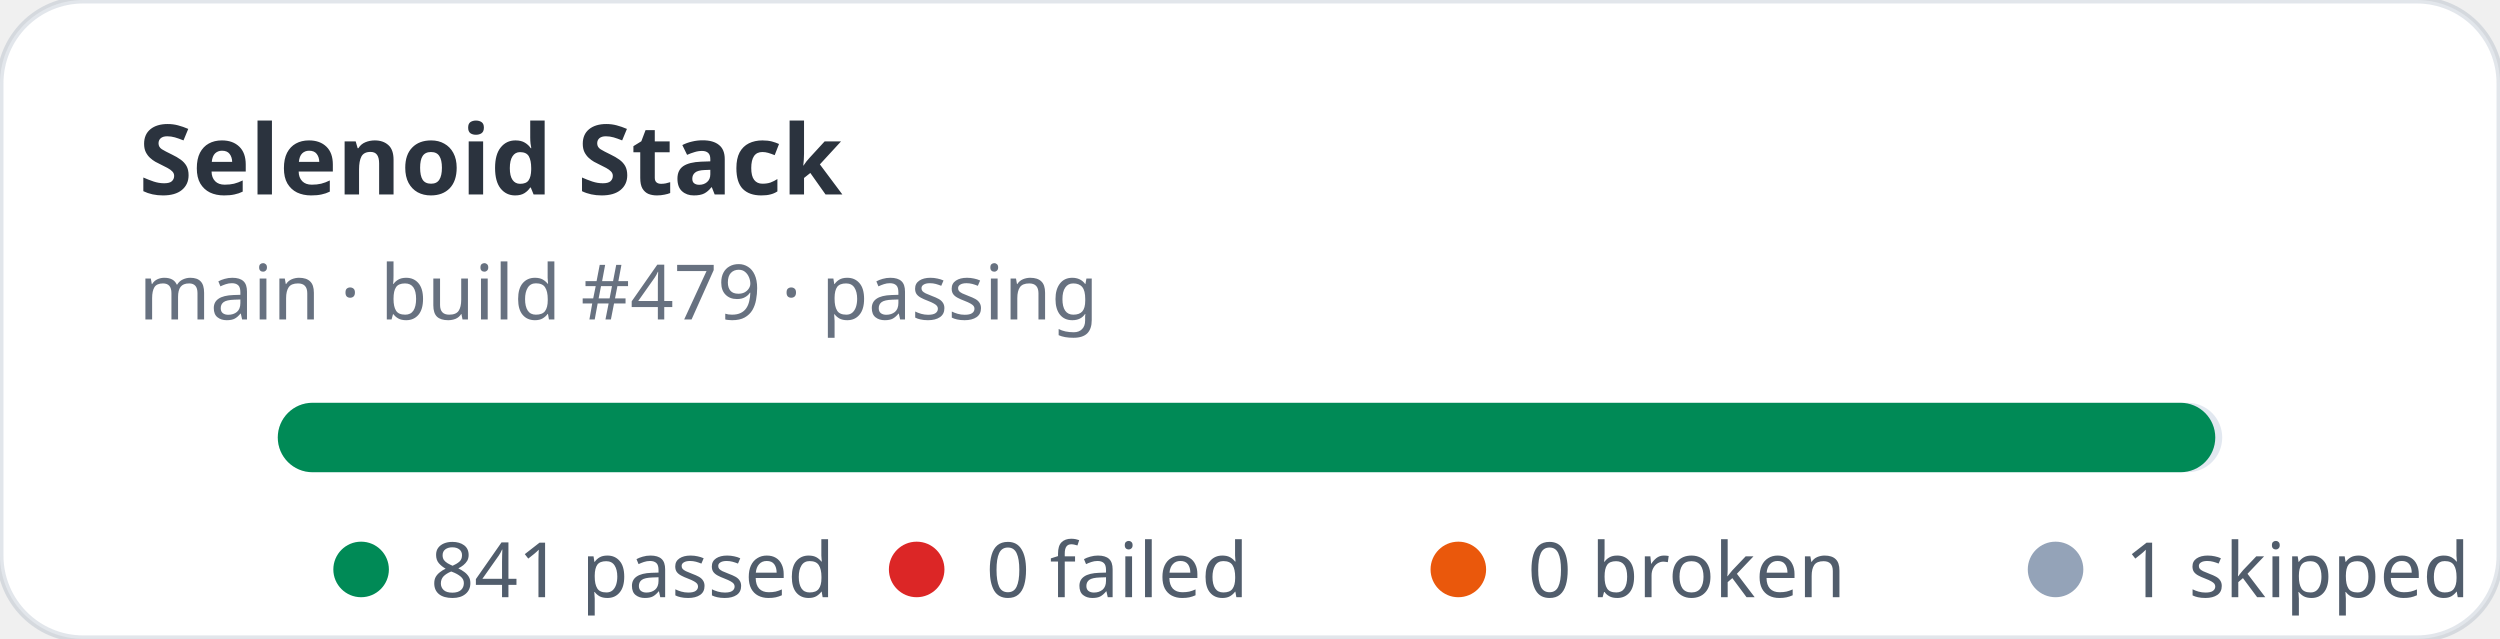
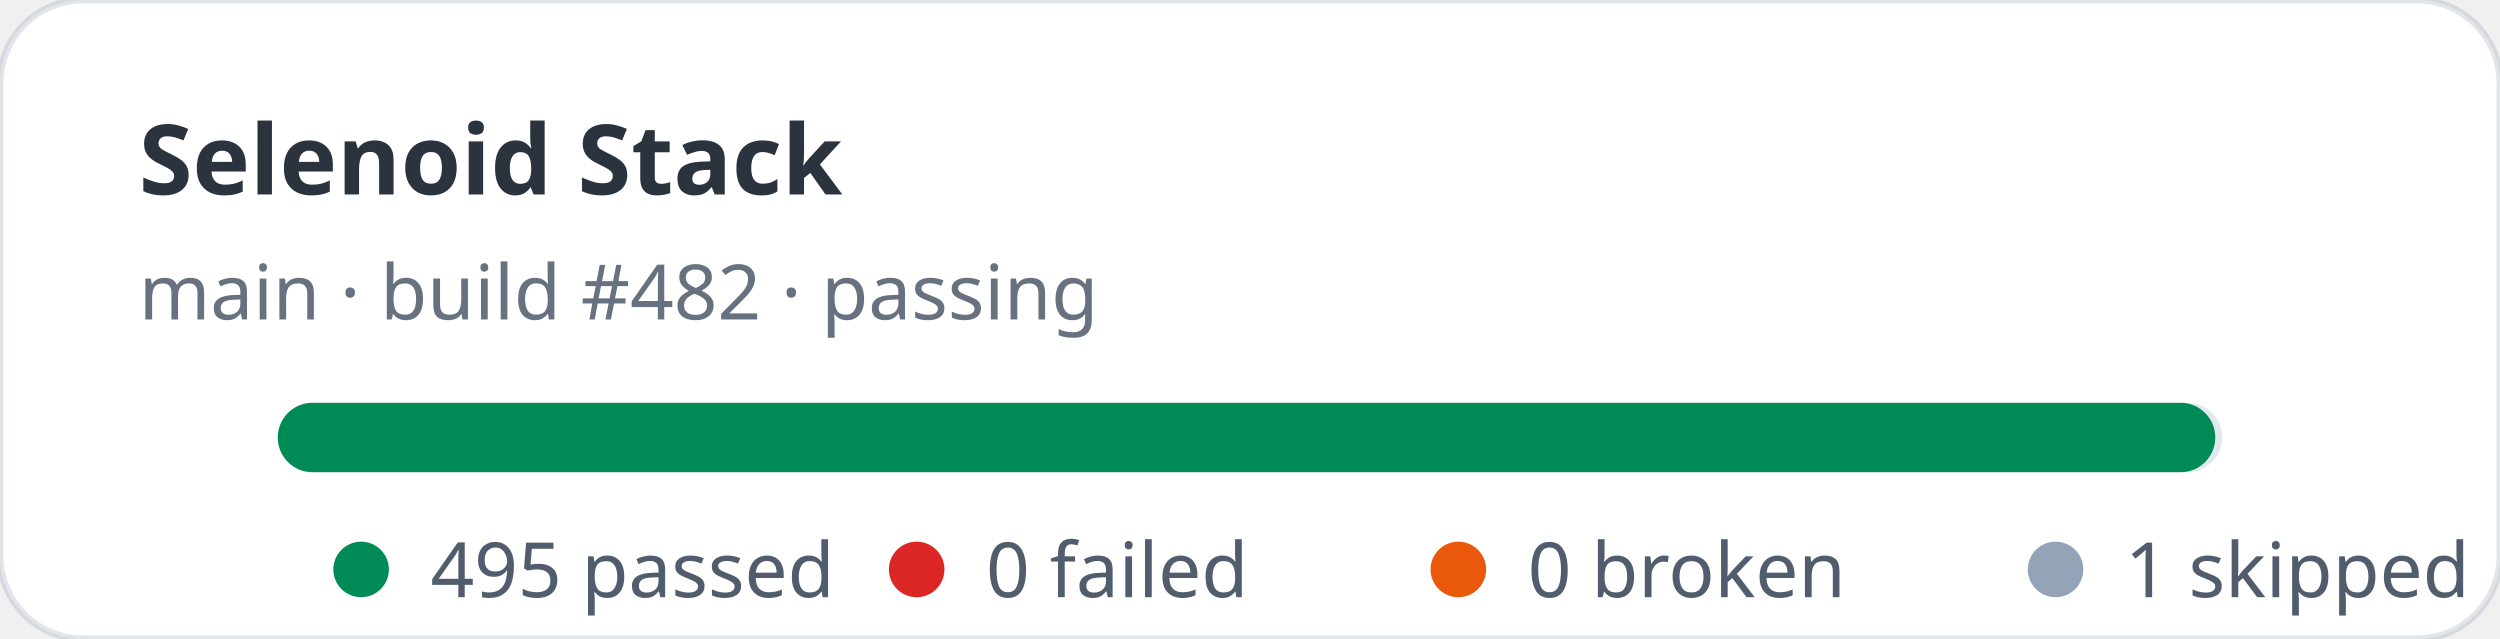
- <svg xmlns="http://www.w3.org/2000/svg" width="360" height="92" viewBox="0 0 360 92" role="img" aria-label="Selenoid Stack stats: 841 passed, 0 failed">
+ <svg xmlns="http://www.w3.org/2000/svg" width="360" height="92" viewBox="0 0 360 92" role="img" aria-label="Selenoid Stack stats: 495 passed, 0 failed">
  <rect width="360" height="92" rx="12" fill="#ffffff" stroke="rgba(11,48,86,0.12)" />
  <text x="20" y="28" fill="rgba(1,10,24,0.83)" font-family="ui-sans-serif,system-ui,sans-serif" font-size="14" font-weight="700">Selenoid Stack</text>
-   <text x="20" y="46" fill="rgba(2,19,44,0.6)" font-family="ui-sans-serif,system-ui,sans-serif" font-size="11">main · build #479 · passing</text>
+   <text x="20" y="46" fill="rgba(2,19,44,0.6)" font-family="ui-sans-serif,system-ui,sans-serif" font-size="11">main · build #482 · passing</text>
  <rect x="40" y="58" width="280" height="10" rx="5" fill="#e2e8f0" />
  <rect x="40" y="58" width="279" height="10" rx="5" fill="#008a56" />
  <g font-family="ui-sans-serif,system-ui,sans-serif" font-size="11" fill="rgba(1,18,40,0.68)">
    <circle cx="52" cy="82" r="4" fill="#008a56" />
-     <text x="62" y="86">841 passed</text>
+     <text x="62" y="86">495 passed</text>
    <circle cx="132" cy="82" r="4" fill="#dc2626" />
    <text x="142" y="86">0 failed</text>
    <circle cx="210" cy="82" r="4" fill="#ea580c" />
    <text x="220" y="86">0 broken</text>
    <circle cx="296" cy="82" r="4" fill="#94a3b8" />
    <text x="306" y="86">1 skipped</text>
  </g>
</svg>
